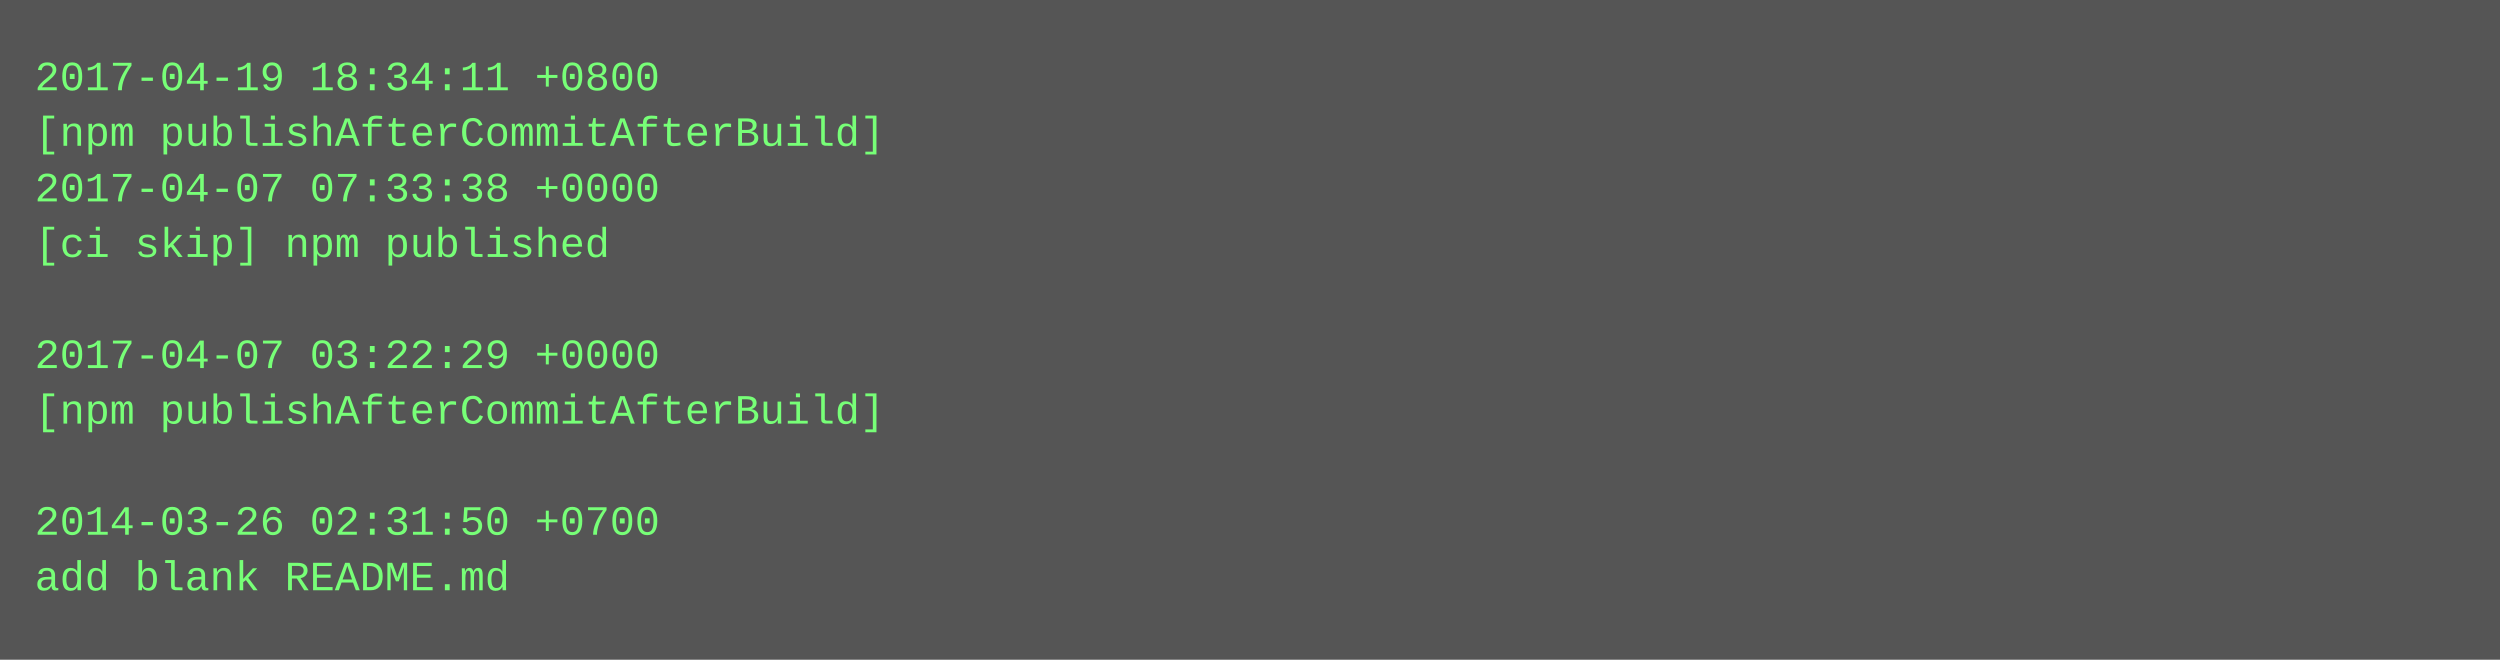
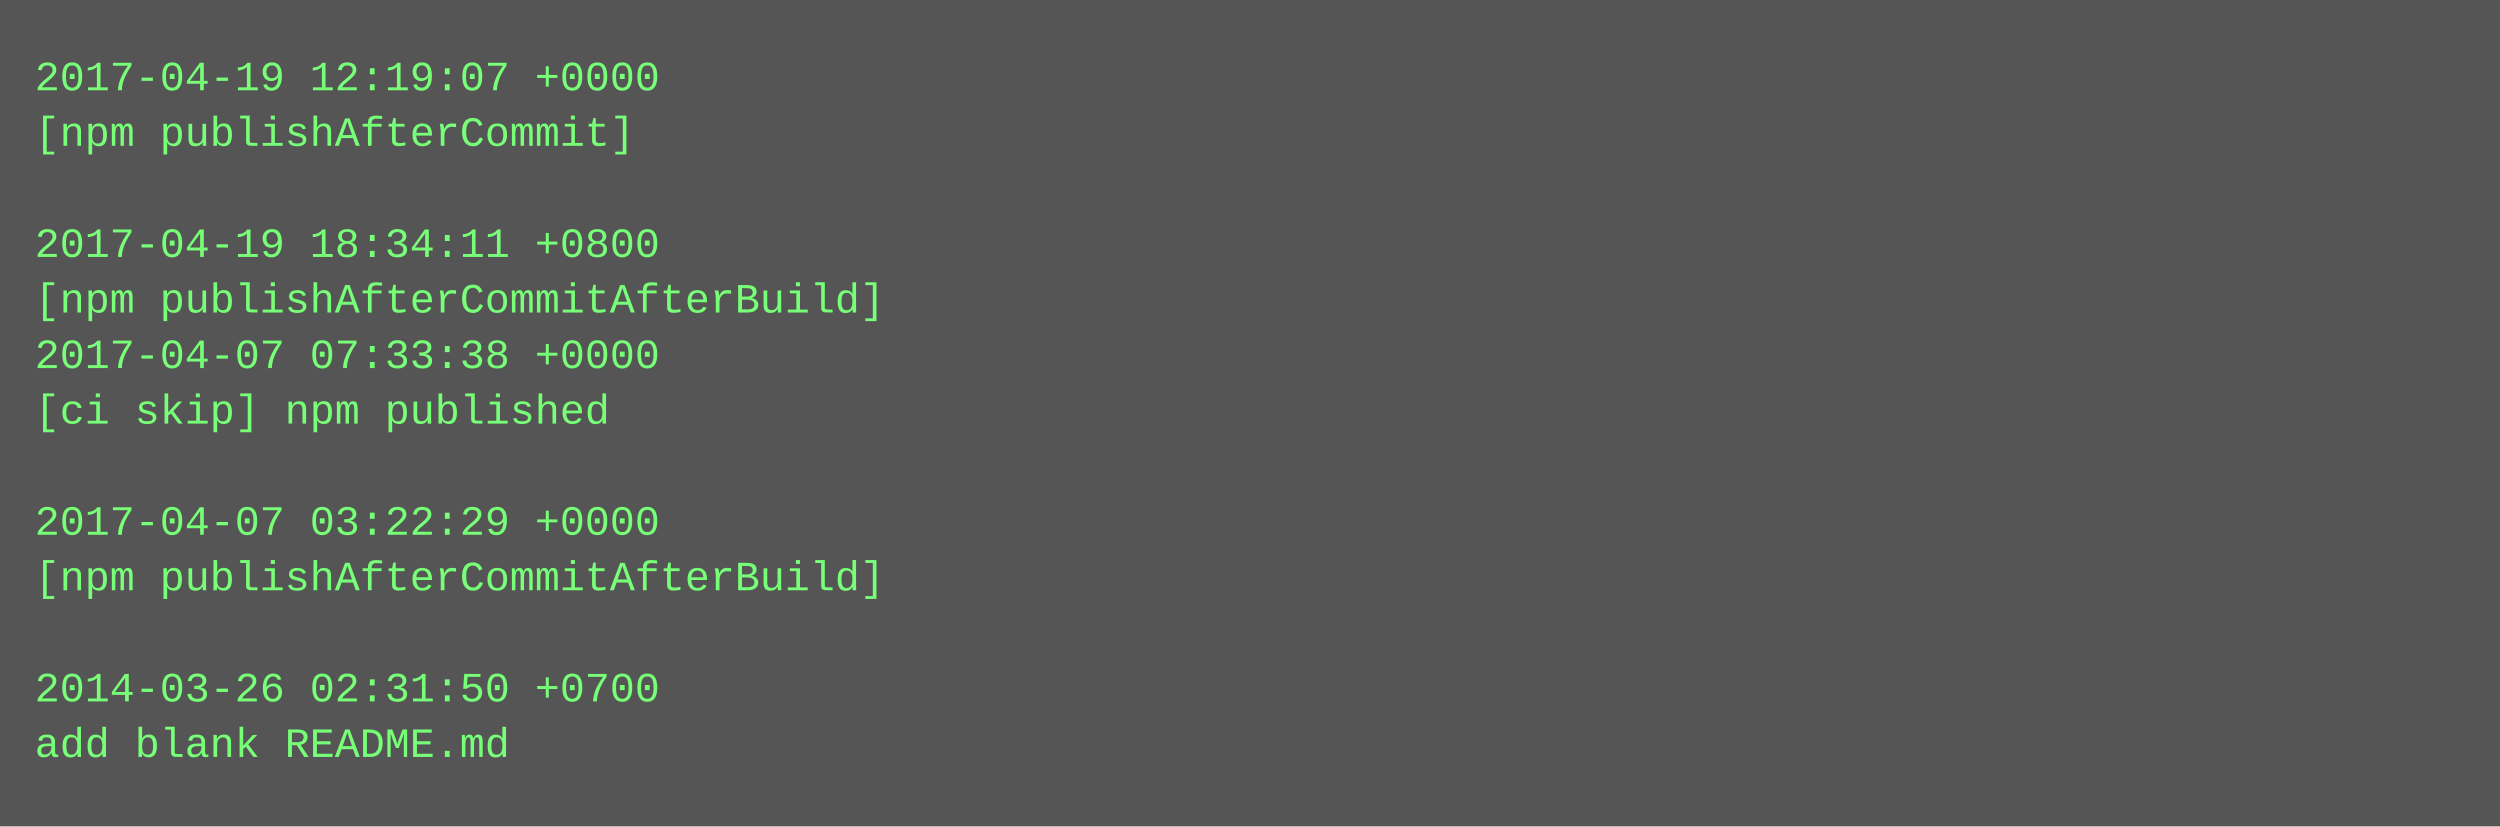
- <svg xmlns="http://www.w3.org/2000/svg" height="190" width="720">
-   <rect height="190" fill="#555" width="720" />
+ <svg xmlns="http://www.w3.org/2000/svg" height="238" width="720">
+   <rect height="238" fill="#555" width="720" />
  <text fill="#7f7" font-family="Courier New" font-size="12" xml:space="preserve">
-     <tspan x="10" y="26">2017-04-19 18:34:11 +0800</tspan>
-     <tspan x="10" y="42">[npm publishAfterCommitAfterBuild]</tspan>
-     <tspan x="10" y="58">2017-04-07 07:33:38 +0000</tspan>
-     <tspan x="10" y="74">[ci skip] npm published</tspan>
-     <tspan x="10" y="90" />
-     <tspan x="10" y="106">2017-04-07 03:22:29 +0000</tspan>
-     <tspan x="10" y="122">[npm publishAfterCommitAfterBuild]</tspan>
+     <tspan x="10" y="26">2017-04-19 12:19:07 +0000</tspan>
+     <tspan x="10" y="42">[npm publishAfterCommit]</tspan>
+     <tspan x="10" y="58" />
+     <tspan x="10" y="74">2017-04-19 18:34:11 +0800</tspan>
+     <tspan x="10" y="90">[npm publishAfterCommitAfterBuild]</tspan>
+     <tspan x="10" y="106">2017-04-07 07:33:38 +0000</tspan>
+     <tspan x="10" y="122">[ci skip] npm published</tspan>
    <tspan x="10" y="138" />
-     <tspan x="10" y="154">2014-03-26 02:31:50 +0700</tspan>
-     <tspan x="10" y="170">add blank README.md</tspan>
+     <tspan x="10" y="154">2017-04-07 03:22:29 +0000</tspan>
+     <tspan x="10" y="170">[npm publishAfterCommitAfterBuild]</tspan>
+     <tspan x="10" y="186" />
+     <tspan x="10" y="202">2014-03-26 02:31:50 +0700</tspan>
+     <tspan x="10" y="218">add blank README.md</tspan>
  </text>
</svg>
